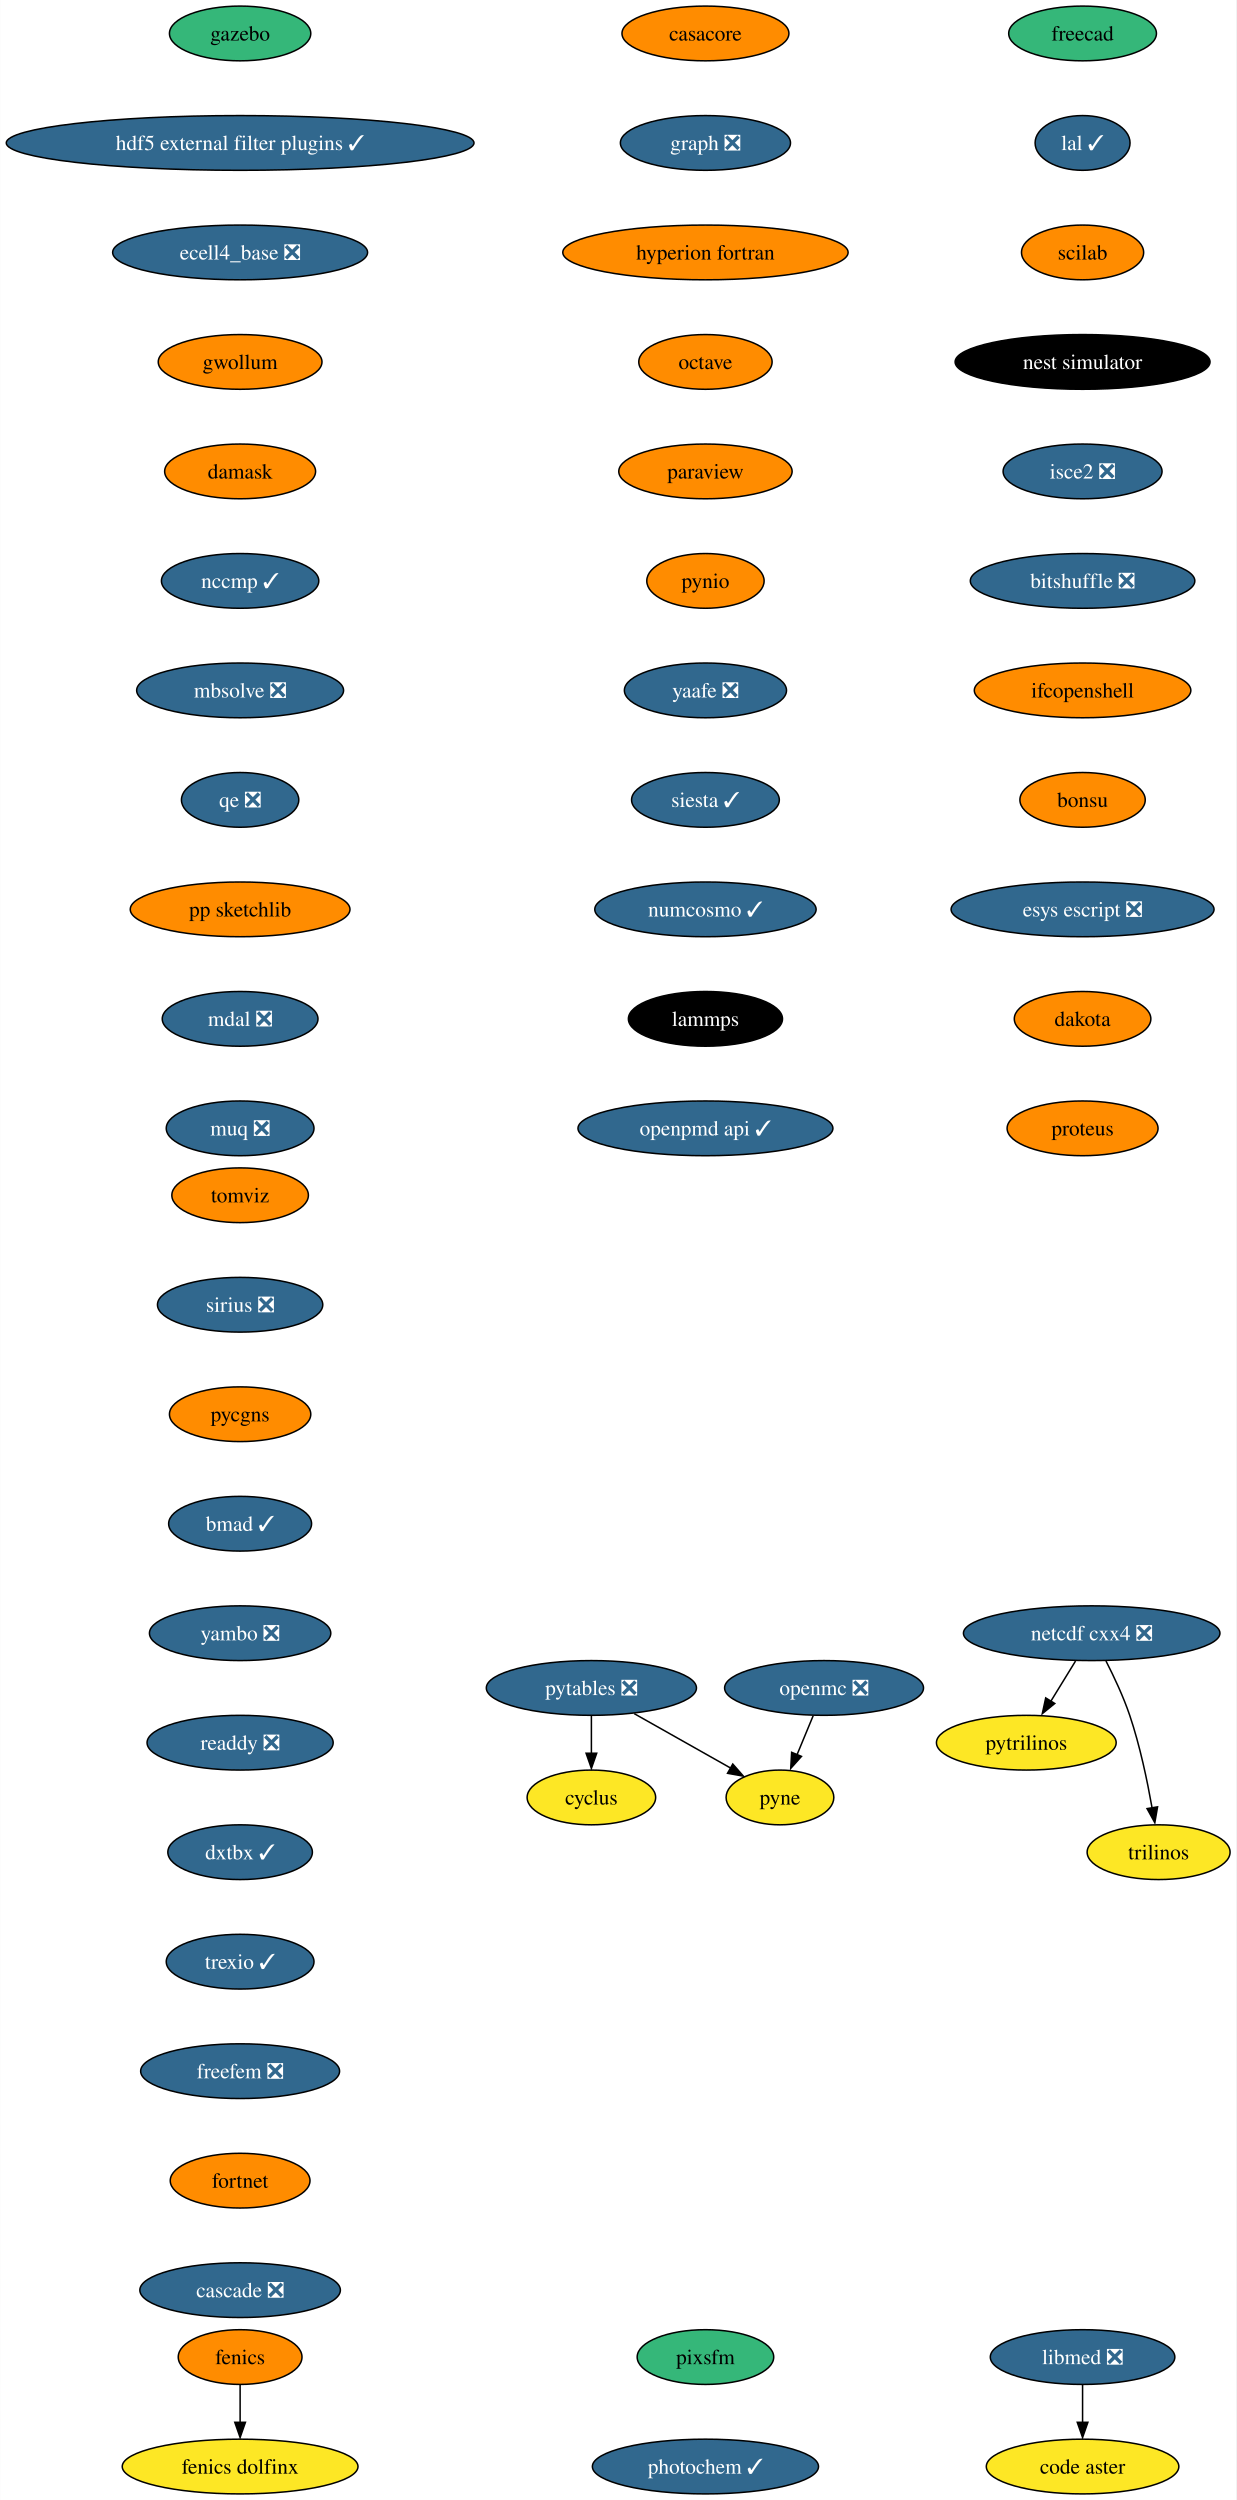
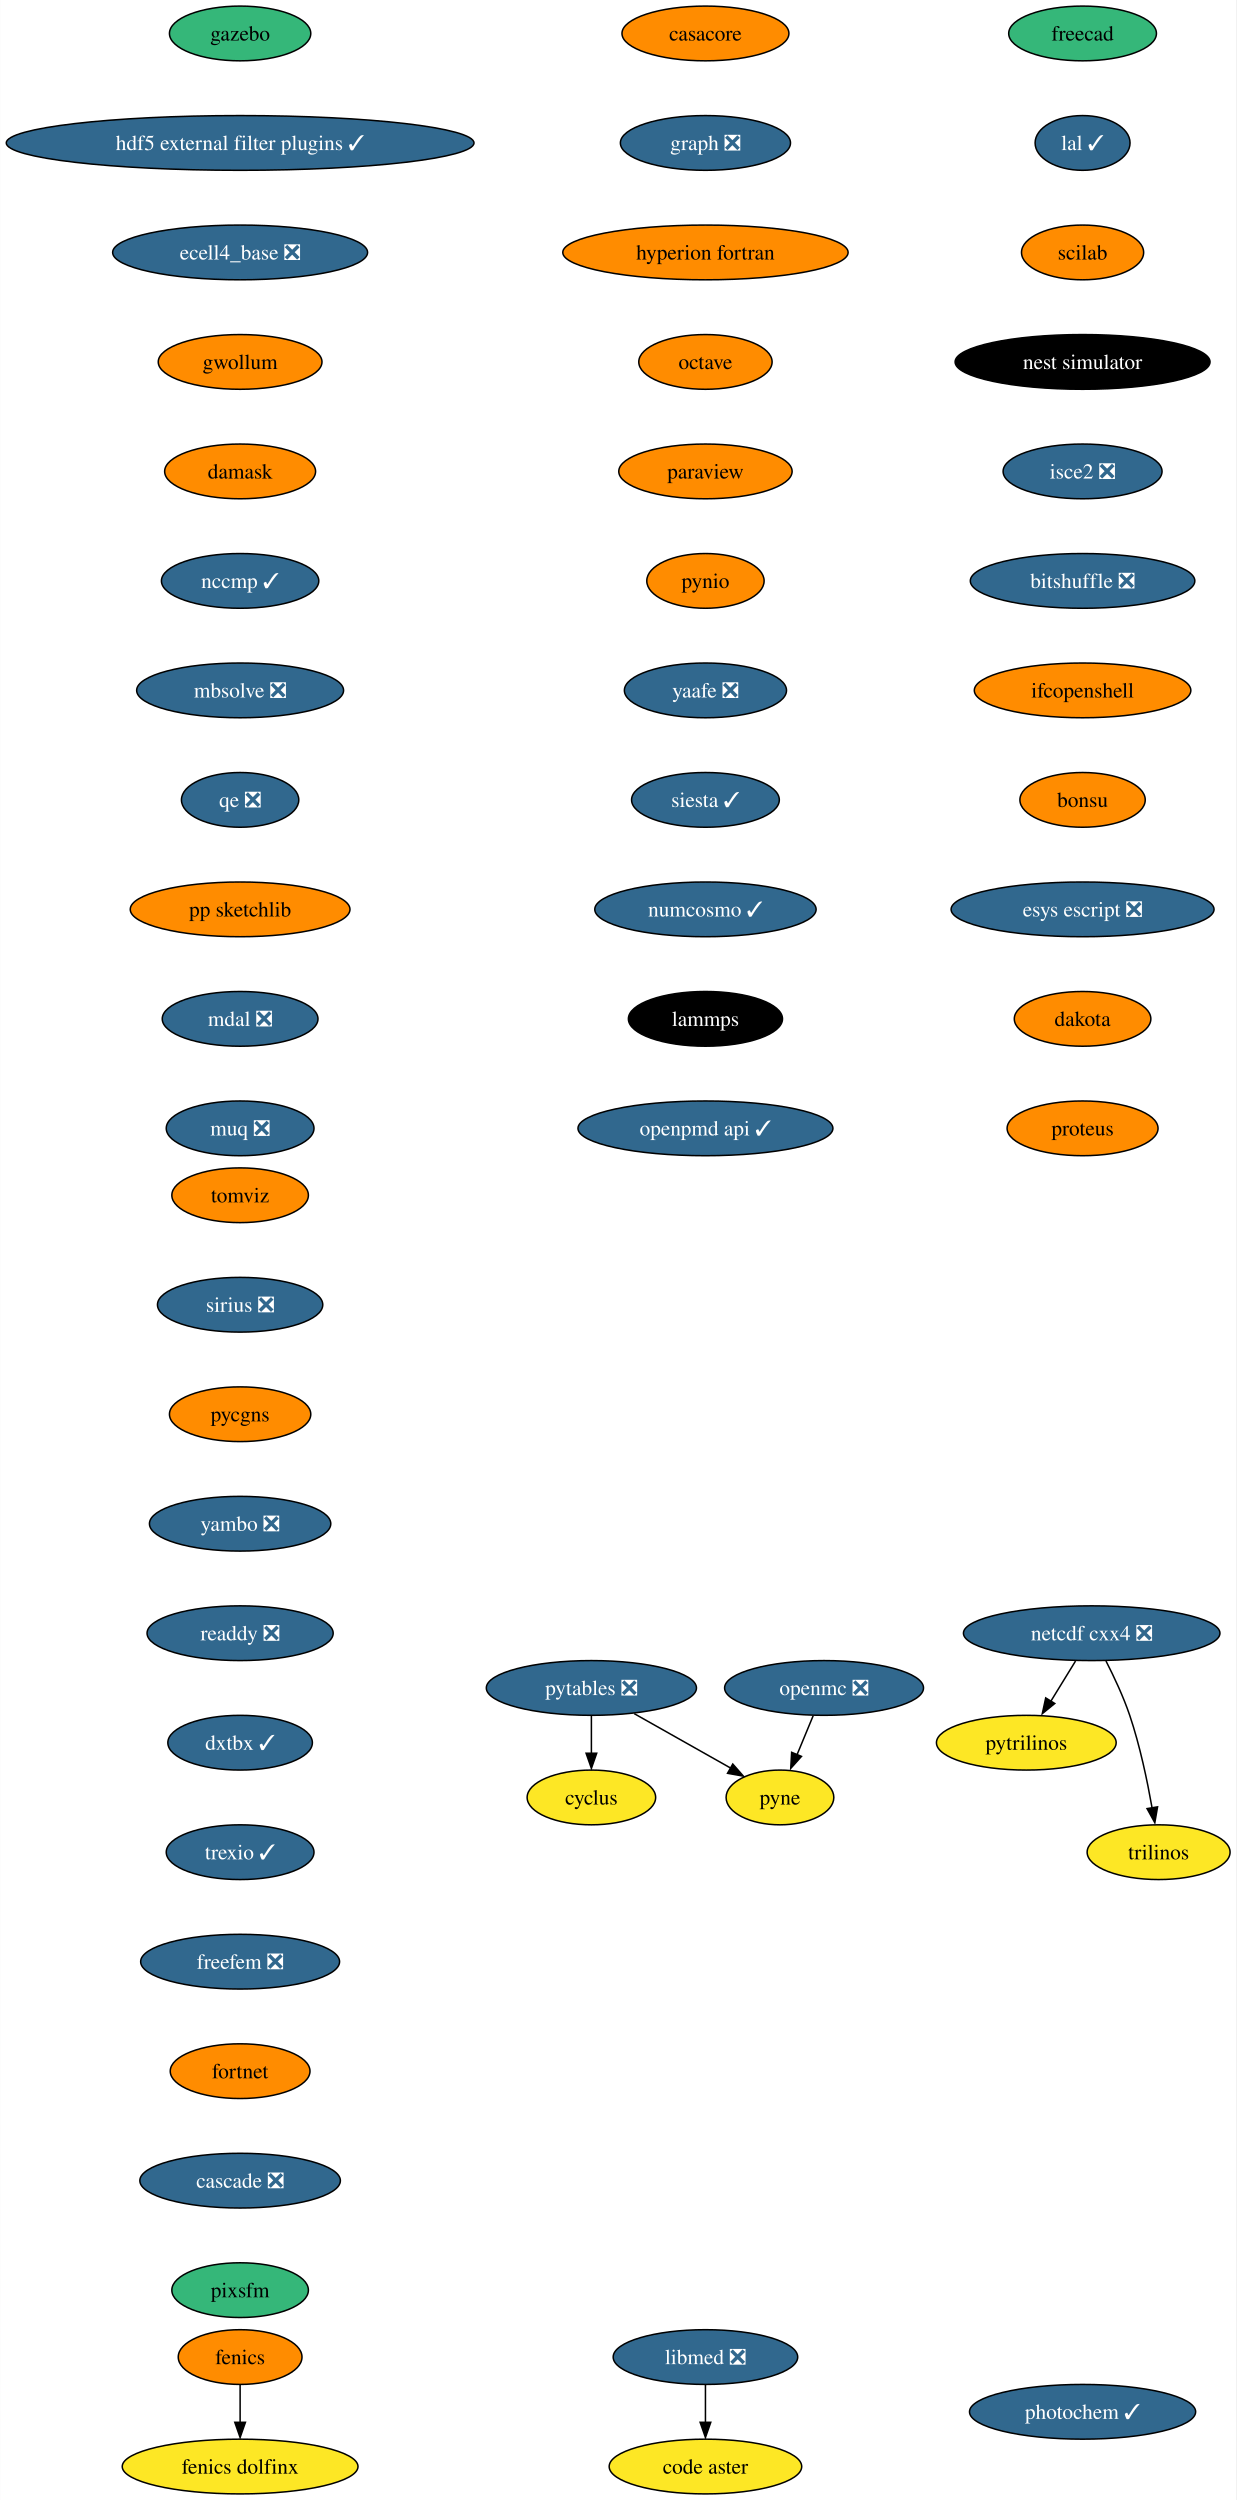
<svg xmlns="http://www.w3.org/2000/svg" xmlns:xlink="http://www.w3.org/1999/xlink" width="813pt" height="1644pt" viewBox="0.00 0.00 812.80 1644.00">
  <g id="graph0" class="graph" transform="scale(1 1) rotate(0) translate(4 1640)">
    <polygon fill="white" stroke="none" points="-4,4 -4,-1640 808.8,-1640 808.8,4 -4,4" />
    <g id="node1" class="node">
      <g id="a_node1">
        <a xlink:href="https://github.com/conda-forge/casacore-feedstock" xlink:title="casacore">
          <ellipse fill="#ff8c00" stroke="black" cx="459.8" cy="-1618" rx="54.89" ry="18" />
          <text text-anchor="middle" x="459.8" y="-1613.33" font-family="Times,serif" font-size="14.00">casacore</text>
        </a>
      </g>
    </g>
    <g id="node2" class="node">
      <g id="a_node2">
        <a xlink:href="https://github.com/conda-forge/graph-feedstock/pull/10" xlink:title="graph ❎">
          <ellipse fill="#31688e" stroke="black" cx="459.8" cy="-1546" rx="55.94" ry="18" />
          <text text-anchor="middle" x="459.8" y="-1541.33" font-family="Times,serif" font-size="14.00" fill="white">graph ❎</text>
        </a>
      </g>
    </g>
    <g id="node6" class="node">
      <g id="a_node6">
        <a xlink:href="https://github.com/conda-forge/hyperion-fortran-feedstock" xlink:title="hyperion fortran">
          <ellipse fill="#ff8c00" stroke="black" cx="459.8" cy="-1474" rx="93.82" ry="18" />
          <text text-anchor="middle" x="459.8" y="-1469.33" font-family="Times,serif" font-size="14.00">hyperion fortran</text>
        </a>
      </g>
    </g>
    <g id="node3" class="node">
      <g id="a_node3">
        <a xlink:href="https://github.com/conda-forge/cyclus-feedstock" xlink:title="cyclus">
          <ellipse fill="#fde725" stroke="black" cx="384.8" cy="-458" rx="42.26" ry="18" />
          <text text-anchor="middle" x="384.8" y="-453.32" font-family="Times,serif" font-size="14.00">cyclus</text>
        </a>
      </g>
    </g>
    <g id="node4" class="node">
      <g id="a_node4">
        <a xlink:href="https://github.com/conda-forge/fenics-feedstock" xlink:title="fenics">
          <ellipse fill="#ff8c00" stroke="black" cx="153.8" cy="-90" rx="40.69" ry="18" />
          <text text-anchor="middle" x="153.8" y="-85.33" font-family="Times,serif" font-size="14.00">fenics</text>
        </a>
      </g>
    </g>
    <g id="node5" class="node">
      <g id="a_node5">
        <a xlink:href="https://github.com/conda-forge/fenics-dolfinx-feedstock" xlink:title="fenics dolfinx">
          <ellipse fill="#fde725" stroke="black" cx="153.8" cy="-18" rx="77.52" ry="18" />
          <text text-anchor="middle" x="153.8" y="-13.32" font-family="Times,serif" font-size="14.00">fenics dolfinx</text>
        </a>
      </g>
    </g>
    <g id="edge2" class="edge">
      <path fill="none" stroke="black" d="M153.8,-71.7C153.8,-64.24 153.8,-55.32 153.8,-46.97" />
      <polygon fill="black" stroke="black" points="157.3,-47.1 153.8,-37.1 150.3,-47.1 157.3,-47.1" />
    </g>
    <g id="node7" class="node">
      <g id="a_node7">
        <a xlink:href="https://github.com/conda-forge/octave-feedstock" xlink:title="octave">
          <ellipse fill="#ff8c00" stroke="black" cx="459.8" cy="-1402" rx="43.84" ry="18" />
          <text text-anchor="middle" x="459.8" y="-1397.33" font-family="Times,serif" font-size="14.00">octave</text>
        </a>
      </g>
    </g>
    <g id="node11" class="node">
      <g id="a_node11">
        <a xlink:href="https://github.com/conda-forge/paraview-feedstock" xlink:title="paraview">
          <ellipse fill="#ff8c00" stroke="black" cx="459.8" cy="-1330" rx="57" ry="18" />
          <text text-anchor="middle" x="459.8" y="-1325.33" font-family="Times,serif" font-size="14.00">paraview</text>
        </a>
      </g>
    </g>
    <g id="node8" class="node">
      <g id="a_node8">
        <a xlink:href="https://github.com/conda-forge/netcdf-cxx4-feedstock/pull/47" xlink:title="netcdf cxx4 ❎">
          <ellipse fill="#31688e" stroke="black" cx="713.8" cy="-566" rx="84.35" ry="18" />
          <text text-anchor="middle" x="713.8" y="-561.33" font-family="Times,serif" font-size="14.00" fill="white">netcdf cxx4 ❎</text>
        </a>
      </g>
    </g>
    <g id="node9" class="node">
      <g id="a_node9">
        <a xlink:href="https://github.com/conda-forge/pytrilinos-feedstock" xlink:title="pytrilinos">
          <ellipse fill="#fde725" stroke="black" cx="670.8" cy="-494" rx="59.1" ry="18" />
          <text text-anchor="middle" x="670.8" y="-489.32" font-family="Times,serif" font-size="14.00">pytrilinos</text>
        </a>
      </g>
    </g>
    <g id="edge5" class="edge">
      <path fill="none" stroke="black" d="M703.17,-547.7C698.28,-539.73 692.36,-530.1 686.93,-521.26" />
      <polygon fill="black" stroke="black" points="689.52,-519.79 681.31,-513.1 683.56,-523.46 689.52,-519.79" />
    </g>
    <g id="node10" class="node">
      <g id="a_node10">
        <a xlink:href="https://github.com/conda-forge/trilinos-feedstock" xlink:title="trilinos">
          <ellipse fill="#fde725" stroke="black" cx="757.8" cy="-422" rx="47" ry="18" />
          <text text-anchor="middle" x="757.8" y="-417.32" font-family="Times,serif" font-size="14.00">trilinos</text>
        </a>
      </g>
    </g>
    <g id="edge6" class="edge">
      <path fill="none" stroke="black" d="M723.18,-547.75C728.38,-537.59 734.63,-524.34 738.8,-512 745.51,-492.11 750.38,-468.88 753.5,-451.15" />
      <polygon fill="black" stroke="black" points="757.11,-451.82 755.31,-441.38 750.2,-450.66 757.11,-451.82" />
    </g>
    <g id="node14" class="node">
      <g id="a_node14">
        <a xlink:href="https://github.com/conda-forge/pynio-feedstock" xlink:title="pynio">
          <ellipse fill="#ff8c00" stroke="black" cx="459.8" cy="-1258" rx="38.58" ry="18" />
          <text text-anchor="middle" x="459.8" y="-1253.33" font-family="Times,serif" font-size="14.00">pynio</text>
        </a>
      </g>
    </g>
    <g id="node12" class="node">
      <g id="a_node12">
        <a xlink:href="https://github.com/conda-forge/openmc-feedstock/pull/65" xlink:title="openmc ❎">
          <ellipse fill="#31688e" stroke="black" cx="537.8" cy="-530" rx="65.41" ry="18" />
          <text text-anchor="middle" x="537.8" y="-525.33" font-family="Times,serif" font-size="14.00" fill="white">openmc ❎</text>
        </a>
      </g>
    </g>
    <g id="node13" class="node">
      <g id="a_node13">
        <a xlink:href="https://github.com/conda-forge/pyne-feedstock" xlink:title="pyne">
          <ellipse fill="#fde725" stroke="black" cx="508.8" cy="-458" rx="35.42" ry="18" />
          <text text-anchor="middle" x="508.8" y="-453.32" font-family="Times,serif" font-size="14.00">pyne</text>
        </a>
      </g>
    </g>
    <g id="edge8" class="edge">
      <path fill="none" stroke="black" d="M530.63,-511.7C527.44,-503.98 523.59,-494.71 520.03,-486.11" />
      <polygon fill="black" stroke="black" points="522.95,-485 515.89,-477.1 516.48,-487.68 522.95,-485" />
    </g>
    <g id="node15" class="node">
      <g id="a_node15">
        <a xlink:href="https://github.com/conda-forge/yaafe-feedstock/pull/24" xlink:title="yaafe ❎">
          <ellipse fill="#31688e" stroke="black" cx="459.8" cy="-1186" rx="53.31" ry="18" />
          <text text-anchor="middle" x="459.8" y="-1181.33" font-family="Times,serif" font-size="14.00" fill="white">yaafe ❎</text>
        </a>
      </g>
    </g>
    <g id="node17" class="node">
      <g id="a_node17">
        <a xlink:href="https://github.com/conda-forge/siesta-feedstock/pull/41" xlink:title="siesta ✓">
          <ellipse fill="#31688e" stroke="black" cx="459.8" cy="-1114" rx="48.58" ry="18" />
          <text text-anchor="middle" x="459.8" y="-1109.33" font-family="Times,serif" font-size="14.00" fill="white">siesta ✓</text>
        </a>
      </g>
    </g>
    <g id="node16" class="node">
      <g id="a_node16">
        <a xlink:href="https://github.com/conda-forge/pytables-feedstock/pull/89" xlink:title="pytables ❎">
          <ellipse fill="#31688e" stroke="black" cx="384.8" cy="-530" rx="69.1" ry="18" />
          <text text-anchor="middle" x="384.8" y="-525.33" font-family="Times,serif" font-size="14.00" fill="white">pytables ❎</text>
        </a>
      </g>
    </g>
    <g id="edge11" class="edge">
      <path fill="none" stroke="black" d="M384.8,-511.7C384.8,-504.24 384.8,-495.32 384.8,-486.97" />
      <polygon fill="black" stroke="black" points="388.3,-487.1 384.8,-477.1 381.3,-487.1 388.3,-487.1" />
    </g>
    <g id="edge12" class="edge">
      <path fill="none" stroke="black" d="M412.94,-513.12C431.76,-502.49 456.6,-488.47 476.28,-477.36" />
      <polygon fill="black" stroke="black" points="477.77,-479.97 484.75,-472.01 474.32,-473.88 477.77,-479.97" />
    </g>
    <g id="node18" class="node">
      <g id="a_node18">
        <a xlink:href="https://github.com/conda-forge/numcosmo-feedstock/pull/39" xlink:title="numcosmo ✓">
          <ellipse fill="#31688e" stroke="black" cx="459.8" cy="-1042" rx="72.78" ry="18" />
          <text text-anchor="middle" x="459.8" y="-1037.33" font-family="Times,serif" font-size="14.00" fill="white">numcosmo ✓</text>
        </a>
      </g>
    </g>
    <g id="node19" class="node">
      <g id="a_node19">
        <a xlink:href="https://github.com/conda-forge/lammps-feedstock" xlink:title="lammps">
          <ellipse fill="#000000" stroke="black" cx="459.8" cy="-970" rx="50.68" ry="18" />
          <text text-anchor="middle" x="459.8" y="-965.33" font-family="Times,serif" font-size="14.00" fill="white">lammps</text>
        </a>
      </g>
    </g>
    <g id="node22" class="node">
      <g id="a_node22">
        <a xlink:href="https://github.com/conda-forge/openpmd-api-feedstock/pull/109" xlink:title="openpmd api ✓">
          <ellipse fill="#31688e" stroke="black" cx="459.8" cy="-898" rx="83.83" ry="18" />
          <text text-anchor="middle" x="459.8" y="-893.33" font-family="Times,serif" font-size="14.00" fill="white">openpmd api ✓</text>
        </a>
      </g>
    </g>
    <g id="node20" class="node">
      <g id="a_node20">
        <a xlink:href="https://github.com/conda-forge/libmed-feedstock/pull/43" xlink:title="libmed ❎">
-           <ellipse fill="#31688e" stroke="black" cx="707.8" cy="-90" rx="60.68" ry="18" />
-           <text text-anchor="middle" x="707.8" y="-85.33" font-family="Times,serif" font-size="14.00" fill="white">libmed ❎</text>
+           <ellipse fill="#31688e" stroke="black" cx="459.8" cy="-90" rx="60.68" ry="18" />
+           <text text-anchor="middle" x="459.8" y="-85.33" font-family="Times,serif" font-size="14.00" fill="white">libmed ❎</text>
        </a>
      </g>
    </g>
    <g id="node21" class="node">
      <g id="a_node21">
        <a xlink:href="https://github.com/conda-forge/code-aster-feedstock" xlink:title="code aster">
-           <ellipse fill="#fde725" stroke="black" cx="707.8" cy="-18" rx="63.31" ry="18" />
-           <text text-anchor="middle" x="707.8" y="-13.32" font-family="Times,serif" font-size="14.00">code aster</text>
+           <ellipse fill="#fde725" stroke="black" cx="459.8" cy="-18" rx="63.31" ry="18" />
+           <text text-anchor="middle" x="459.8" y="-13.32" font-family="Times,serif" font-size="14.00">code aster</text>
        </a>
      </g>
    </g>
    <g id="edge16" class="edge">
-       <path fill="none" stroke="black" d="M707.8,-71.7C707.8,-64.24 707.8,-55.32 707.8,-46.97" />
-       <polygon fill="black" stroke="black" points="711.3,-47.1 707.8,-37.1 704.3,-47.1 711.3,-47.1" />
+       <path fill="none" stroke="black" d="M459.8,-71.7C459.8,-64.24 459.8,-55.32 459.8,-46.97" />
+       <polygon fill="black" stroke="black" points="463.3,-47.1 459.8,-37.1 456.3,-47.1 463.3,-47.1" />
    </g>
    <g id="node23" class="node">
      <g id="a_node23">
        <a xlink:href="https://github.com/conda-forge/freecad-feedstock" xlink:title="freecad">
          <ellipse fill="#35b779" stroke="black" cx="707.8" cy="-1618" rx="48.58" ry="18" />
          <text text-anchor="middle" x="707.8" y="-1613.33" font-family="Times,serif" font-size="14.00">freecad</text>
        </a>
      </g>
    </g>
    <g id="node24" class="node">
      <g id="a_node24">
        <a xlink:href="https://github.com/conda-forge/lal-feedstock/pull/90" xlink:title="lal ✓">
          <ellipse fill="#31688e" stroke="black" cx="707.8" cy="-1546" rx="31.22" ry="18" />
          <text text-anchor="middle" x="707.8" y="-1541.33" font-family="Times,serif" font-size="14.00" fill="white">lal ✓</text>
        </a>
      </g>
    </g>
    <g id="node25" class="node">
      <g id="a_node25">
        <a xlink:href="https://github.com/conda-forge/scilab-feedstock" xlink:title="scilab">
          <ellipse fill="#ff8c00" stroke="black" cx="707.8" cy="-1474" rx="40.16" ry="18" />
          <text text-anchor="middle" x="707.8" y="-1469.33" font-family="Times,serif" font-size="14.00">scilab</text>
        </a>
      </g>
    </g>
    <g id="node26" class="node">
      <g id="a_node26">
        <a xlink:href="https://github.com/conda-forge/nest-simulator-feedstock" xlink:title="nest simulator">
          <ellipse fill="#000000" stroke="black" cx="707.8" cy="-1402" rx="83.83" ry="18" />
          <text text-anchor="middle" x="707.8" y="-1397.33" font-family="Times,serif" font-size="14.00" fill="white">nest simulator</text>
        </a>
      </g>
    </g>
    <g id="node27" class="node">
      <g id="a_node27">
        <a xlink:href="https://github.com/conda-forge/isce2-feedstock/pull/65" xlink:title="isce2 ❎">
          <ellipse fill="#31688e" stroke="black" cx="707.8" cy="-1330" rx="52.26" ry="18" />
          <text text-anchor="middle" x="707.8" y="-1325.33" font-family="Times,serif" font-size="14.00" fill="white">isce2 ❎</text>
        </a>
      </g>
    </g>
    <g id="node28" class="node">
      <g id="a_node28">
        <a xlink:href="https://github.com/conda-forge/bitshuffle-feedstock/pull/39" xlink:title="bitshuffle ❎">
          <ellipse fill="#31688e" stroke="black" cx="707.8" cy="-1258" rx="73.83" ry="18" />
          <text text-anchor="middle" x="707.8" y="-1253.33" font-family="Times,serif" font-size="14.00" fill="white">bitshuffle ❎</text>
        </a>
      </g>
    </g>
    <g id="node29" class="node">
      <g id="a_node29">
        <a xlink:href="https://github.com/conda-forge/ifcopenshell-feedstock" xlink:title="ifcopenshell">
          <ellipse fill="#ff8c00" stroke="black" cx="707.8" cy="-1186" rx="71.2" ry="18" />
          <text text-anchor="middle" x="707.8" y="-1181.33" font-family="Times,serif" font-size="14.00">ifcopenshell</text>
        </a>
      </g>
    </g>
    <g id="node30" class="node">
      <g id="a_node30">
        <a xlink:href="https://github.com/conda-forge/bonsu-feedstock" xlink:title="bonsu">
          <ellipse fill="#ff8c00" stroke="black" cx="707.8" cy="-1114" rx="41.21" ry="18" />
          <text text-anchor="middle" x="707.8" y="-1109.33" font-family="Times,serif" font-size="14.00">bonsu</text>
        </a>
      </g>
    </g>
    <g id="node31" class="node">
      <g id="a_node31">
        <a xlink:href="https://github.com/conda-forge/esys-escript-feedstock/pull/63" xlink:title="esys escript ❎">
          <ellipse fill="#31688e" stroke="black" cx="707.8" cy="-1042" rx="86.46" ry="18" />
          <text text-anchor="middle" x="707.8" y="-1037.33" font-family="Times,serif" font-size="14.00" fill="white">esys escript ❎</text>
        </a>
      </g>
    </g>
    <g id="node32" class="node">
      <g id="a_node32">
        <a xlink:href="https://github.com/conda-forge/dakota-feedstock" xlink:title="dakota">
          <ellipse fill="#ff8c00" stroke="black" cx="707.8" cy="-970" rx="44.9" ry="18" />
          <text text-anchor="middle" x="707.8" y="-965.33" font-family="Times,serif" font-size="14.00">dakota</text>
        </a>
      </g>
    </g>
    <g id="node33" class="node">
      <g id="a_node33">
        <a xlink:href="https://github.com/conda-forge/proteus-feedstock" xlink:title="proteus">
          <ellipse fill="#ff8c00" stroke="black" cx="707.8" cy="-898" rx="49.63" ry="18" />
          <text text-anchor="middle" x="707.8" y="-893.33" font-family="Times,serif" font-size="14.00">proteus</text>
        </a>
      </g>
    </g>
    <g id="node34" class="node">
      <g id="a_node34">
        <a xlink:href="https://github.com/conda-forge/gazebo-feedstock" xlink:title="gazebo">
          <ellipse fill="#35b779" stroke="black" cx="153.8" cy="-1618" rx="46.47" ry="18" />
          <text text-anchor="middle" x="153.8" y="-1613.33" font-family="Times,serif" font-size="14.00">gazebo</text>
        </a>
      </g>
    </g>
    <g id="node35" class="node">
      <g id="a_node35">
        <a xlink:href="https://github.com/conda-forge/hdf5-external-filter-plugins-feedstock/pull/22" xlink:title="hdf5 external filter plugins ✓">
          <ellipse fill="#31688e" stroke="black" cx="153.8" cy="-1546" rx="153.8" ry="18" />
          <text text-anchor="middle" x="153.8" y="-1541.33" font-family="Times,serif" font-size="14.00" fill="white">hdf5 external filter plugins ✓</text>
        </a>
      </g>
    </g>
    <g id="node36" class="node">
      <g id="a_node36">
        <a xlink:href="https://github.com/conda-forge/ecell4_base-feedstock/pull/24" xlink:title="ecell4_base ❎">
          <ellipse fill="#31688e" stroke="black" cx="153.8" cy="-1474" rx="83.83" ry="18" />
          <text text-anchor="middle" x="153.8" y="-1469.33" font-family="Times,serif" font-size="14.00" fill="white">ecell4_base ❎</text>
        </a>
      </g>
    </g>
    <g id="node37" class="node">
      <g id="a_node37">
        <a xlink:href="https://github.com/conda-forge/gwollum-feedstock" xlink:title="gwollum">
          <ellipse fill="#ff8c00" stroke="black" cx="153.8" cy="-1402" rx="53.84" ry="18" />
          <text text-anchor="middle" x="153.8" y="-1397.33" font-family="Times,serif" font-size="14.00">gwollum</text>
        </a>
      </g>
    </g>
    <g id="node38" class="node">
      <g id="a_node38">
        <a xlink:href="https://github.com/conda-forge/damask-feedstock" xlink:title="damask">
          <ellipse fill="#ff8c00" stroke="black" cx="153.8" cy="-1330" rx="49.63" ry="18" />
          <text text-anchor="middle" x="153.8" y="-1325.33" font-family="Times,serif" font-size="14.00">damask</text>
        </a>
      </g>
    </g>
    <g id="node39" class="node">
      <g id="a_node39">
        <a xlink:href="https://github.com/conda-forge/nccmp-feedstock/pull/19" xlink:title="nccmp ✓">
          <ellipse fill="#31688e" stroke="black" cx="153.8" cy="-1258" rx="51.74" ry="18" />
          <text text-anchor="middle" x="153.8" y="-1253.33" font-family="Times,serif" font-size="14.00" fill="white">nccmp ✓</text>
        </a>
      </g>
    </g>
    <g id="node40" class="node">
      <g id="a_node40">
        <a xlink:href="https://github.com/conda-forge/mbsolve-feedstock/pull/16" xlink:title="mbsolve ❎">
          <ellipse fill="#31688e" stroke="black" cx="153.8" cy="-1186" rx="68.04" ry="18" />
          <text text-anchor="middle" x="153.8" y="-1181.33" font-family="Times,serif" font-size="14.00" fill="white">mbsolve ❎</text>
        </a>
      </g>
    </g>
    <g id="node41" class="node">
      <g id="a_node41">
        <a xlink:href="https://github.com/conda-forge/qe-feedstock/pull/43" xlink:title="qe ❎">
          <ellipse fill="#31688e" stroke="black" cx="153.8" cy="-1114" rx="38.58" ry="18" />
          <text text-anchor="middle" x="153.8" y="-1109.33" font-family="Times,serif" font-size="14.00" fill="white">qe ❎</text>
        </a>
      </g>
    </g>
    <g id="node42" class="node">
      <g id="a_node42">
        <a xlink:href="https://github.com/conda-forge/pp-sketchlib-feedstock" xlink:title="pp sketchlib">
          <ellipse fill="#ff8c00" stroke="black" cx="153.8" cy="-1042" rx="72.25" ry="18" />
          <text text-anchor="middle" x="153.8" y="-1037.33" font-family="Times,serif" font-size="14.00">pp sketchlib</text>
        </a>
      </g>
    </g>
    <g id="node43" class="node">
      <g id="a_node43">
        <a xlink:href="https://github.com/conda-forge/mdal-feedstock/pull/47" xlink:title="mdal ❎">
          <ellipse fill="#31688e" stroke="black" cx="153.8" cy="-970" rx="51.21" ry="18" />
          <text text-anchor="middle" x="153.8" y="-965.33" font-family="Times,serif" font-size="14.00" fill="white">mdal ❎</text>
        </a>
      </g>
    </g>
    <g id="node44" class="node">
      <g id="a_node44">
        <a xlink:href="https://github.com/conda-forge/muq-feedstock/pull/33" xlink:title="muq ❎">
          <ellipse fill="#31688e" stroke="black" cx="153.8" cy="-898" rx="48.58" ry="18" />
          <text text-anchor="middle" x="153.8" y="-893.33" font-family="Times,serif" font-size="14.00" fill="white">muq ❎</text>
        </a>
      </g>
    </g>
    <g id="node45" class="node">
      <g id="a_node45">
        <a xlink:href="https://github.com/conda-forge/tomviz-feedstock" xlink:title="tomviz">
          <ellipse fill="#ff8c00" stroke="black" cx="153.8" cy="-854" rx="44.9" ry="18" />
          <text text-anchor="middle" x="153.8" y="-849.33" font-family="Times,serif" font-size="14.00">tomviz</text>
        </a>
      </g>
    </g>
    <g id="node46" class="node">
      <g id="a_node46">
        <a xlink:href="https://github.com/conda-forge/sirius-feedstock/pull/22" xlink:title="sirius ❎">
          <ellipse fill="#31688e" stroke="black" cx="153.8" cy="-782" rx="54.36" ry="18" />
          <text text-anchor="middle" x="153.8" y="-777.33" font-family="Times,serif" font-size="14.00" fill="white">sirius ❎</text>
        </a>
      </g>
    </g>
    <g id="node47" class="node">
      <g id="a_node47">
        <a xlink:href="https://github.com/conda-forge/pycgns-feedstock" xlink:title="pycgns">
          <ellipse fill="#ff8c00" stroke="black" cx="153.8" cy="-710" rx="46.47" ry="18" />
          <text text-anchor="middle" x="153.8" y="-705.33" font-family="Times,serif" font-size="14.00">pycgns</text>
        </a>
      </g>
    </g>
    <g id="node48" class="node">
      <g id="a_node48">
-         <a xlink:href="https://github.com/conda-forge/bmad-feedstock/pull/269" xlink:title="bmad ✓">
-           <ellipse fill="#31688e" stroke="black" cx="153.8" cy="-638" rx="47" ry="18" />
-           <text text-anchor="middle" x="153.8" y="-633.33" font-family="Times,serif" font-size="14.00" fill="white">bmad ✓</text>
+         <a xlink:href="https://github.com/conda-forge/yambo-feedstock/pull/20" xlink:title="yambo ❎">
+           <ellipse fill="#31688e" stroke="black" cx="153.8" cy="-638" rx="59.63" ry="18" />
+           <text text-anchor="middle" x="153.8" y="-633.33" font-family="Times,serif" font-size="14.00" fill="white">yambo ❎</text>
        </a>
      </g>
    </g>
    <g id="node49" class="node">
      <g id="a_node49">
-         <a xlink:href="https://github.com/conda-forge/yambo-feedstock/pull/20" xlink:title="yambo ❎">
-           <ellipse fill="#31688e" stroke="black" cx="153.8" cy="-566" rx="59.63" ry="18" />
-           <text text-anchor="middle" x="153.8" y="-561.33" font-family="Times,serif" font-size="14.00" fill="white">yambo ❎</text>
+         <a xlink:href="https://github.com/conda-forge/readdy-feedstock/pull/12" xlink:title="readdy ❎">
+           <ellipse fill="#31688e" stroke="black" cx="153.8" cy="-566" rx="61.2" ry="18" />
+           <text text-anchor="middle" x="153.8" y="-561.33" font-family="Times,serif" font-size="14.00" fill="white">readdy ❎</text>
        </a>
      </g>
    </g>
    <g id="node50" class="node">
      <g id="a_node50">
-         <a xlink:href="https://github.com/conda-forge/readdy-feedstock/pull/12" xlink:title="readdy ❎">
-           <ellipse fill="#31688e" stroke="black" cx="153.8" cy="-494" rx="61.2" ry="18" />
-           <text text-anchor="middle" x="153.8" y="-489.32" font-family="Times,serif" font-size="14.00" fill="white">readdy ❎</text>
+         <a xlink:href="https://github.com/conda-forge/dxtbx-feedstock/pull/49" xlink:title="dxtbx ✓">
+           <ellipse fill="#31688e" stroke="black" cx="153.8" cy="-494" rx="47.53" ry="18" />
+           <text text-anchor="middle" x="153.8" y="-489.32" font-family="Times,serif" font-size="14.00" fill="white">dxtbx ✓</text>
        </a>
      </g>
    </g>
    <g id="node51" class="node">
      <g id="a_node51">
-         <a xlink:href="https://github.com/conda-forge/dxtbx-feedstock/pull/49" xlink:title="dxtbx ✓">
-           <ellipse fill="#31688e" stroke="black" cx="153.8" cy="-422" rx="47.53" ry="18" />
-           <text text-anchor="middle" x="153.8" y="-417.32" font-family="Times,serif" font-size="14.00" fill="white">dxtbx ✓</text>
+         <a xlink:href="https://github.com/conda-forge/trexio-feedstock/pull/10" xlink:title="trexio ✓">
+           <ellipse fill="#31688e" stroke="black" cx="153.8" cy="-422" rx="48.58" ry="18" />
+           <text text-anchor="middle" x="153.8" y="-417.32" font-family="Times,serif" font-size="14.00" fill="white">trexio ✓</text>
        </a>
      </g>
    </g>
    <g id="node52" class="node">
      <g id="a_node52">
-         <a xlink:href="https://github.com/conda-forge/trexio-feedstock/pull/10" xlink:title="trexio ✓">
-           <ellipse fill="#31688e" stroke="black" cx="153.8" cy="-350" rx="48.58" ry="18" />
-           <text text-anchor="middle" x="153.8" y="-345.32" font-family="Times,serif" font-size="14.00" fill="white">trexio ✓</text>
+         <a xlink:href="https://github.com/conda-forge/freefem-feedstock/pull/11" xlink:title="freefem ❎">
+           <ellipse fill="#31688e" stroke="black" cx="153.8" cy="-350" rx="65.41" ry="18" />
+           <text text-anchor="middle" x="153.8" y="-345.32" font-family="Times,serif" font-size="14.00" fill="white">freefem ❎</text>
        </a>
      </g>
    </g>
    <g id="node53" class="node">
      <g id="a_node53">
-         <a xlink:href="https://github.com/conda-forge/freefem-feedstock/pull/11" xlink:title="freefem ❎">
-           <ellipse fill="#31688e" stroke="black" cx="153.8" cy="-278" rx="65.41" ry="18" />
-           <text text-anchor="middle" x="153.8" y="-273.32" font-family="Times,serif" font-size="14.00" fill="white">freefem ❎</text>
+         <a xlink:href="https://github.com/conda-forge/fortnet-feedstock" xlink:title="fortnet">
+           <ellipse fill="#ff8c00" stroke="black" cx="153.8" cy="-278" rx="45.95" ry="18" />
+           <text text-anchor="middle" x="153.8" y="-273.32" font-family="Times,serif" font-size="14.00">fortnet</text>
        </a>
      </g>
    </g>
    <g id="node54" class="node">
      <g id="a_node54">
-         <a xlink:href="https://github.com/conda-forge/fortnet-feedstock" xlink:title="fortnet">
-           <ellipse fill="#ff8c00" stroke="black" cx="153.8" cy="-206" rx="45.95" ry="18" />
-           <text text-anchor="middle" x="153.8" y="-201.33" font-family="Times,serif" font-size="14.00">fortnet</text>
+         <a xlink:href="https://github.com/conda-forge/cascade-feedstock/pull/12" xlink:title="cascade ❎">
+           <ellipse fill="#31688e" stroke="black" cx="153.8" cy="-206" rx="65.94" ry="18" />
+           <text text-anchor="middle" x="153.8" y="-201.33" font-family="Times,serif" font-size="14.00" fill="white">cascade ❎</text>
        </a>
      </g>
    </g>
    <g id="node55" class="node">
      <g id="a_node55">
-         <a xlink:href="https://github.com/conda-forge/cascade-feedstock/pull/12" xlink:title="cascade ❎">
-           <ellipse fill="#31688e" stroke="black" cx="153.8" cy="-134" rx="65.94" ry="18" />
-           <text text-anchor="middle" x="153.8" y="-129.32" font-family="Times,serif" font-size="14.00" fill="white">cascade ❎</text>
+         <a xlink:href="https://github.com/conda-forge/pixsfm-feedstock" xlink:title="pixsfm">
+           <ellipse fill="#35b779" stroke="black" cx="153.8" cy="-134" rx="44.9" ry="18" />
+           <text text-anchor="middle" x="153.8" y="-129.32" font-family="Times,serif" font-size="14.00">pixsfm</text>
        </a>
      </g>
    </g>
    <g id="node56" class="node">
      <g id="a_node56">
-         <a xlink:href="https://github.com/conda-forge/pixsfm-feedstock" xlink:title="pixsfm">
-           <ellipse fill="#35b779" stroke="black" cx="459.8" cy="-90" rx="44.9" ry="18" />
-           <text text-anchor="middle" x="459.8" y="-85.33" font-family="Times,serif" font-size="14.00">pixsfm</text>
-         </a>
-       </g>
-     </g>
-     <g id="node57" class="node">
-       <g id="a_node57">
        <a xlink:href="https://github.com/conda-forge/photochem-feedstock/pull/8" xlink:title="photochem ✓">
-           <ellipse fill="#31688e" stroke="black" cx="459.8" cy="-18" rx="74.36" ry="18" />
-           <text text-anchor="middle" x="459.8" y="-13.32" font-family="Times,serif" font-size="14.00" fill="white">photochem ✓</text>
+           <ellipse fill="#31688e" stroke="black" cx="707.8" cy="-54" rx="74.36" ry="18" />
+           <text text-anchor="middle" x="707.8" y="-49.33" font-family="Times,serif" font-size="14.00" fill="white">photochem ✓</text>
        </a>
      </g>
    </g>
  </g>
</svg>
